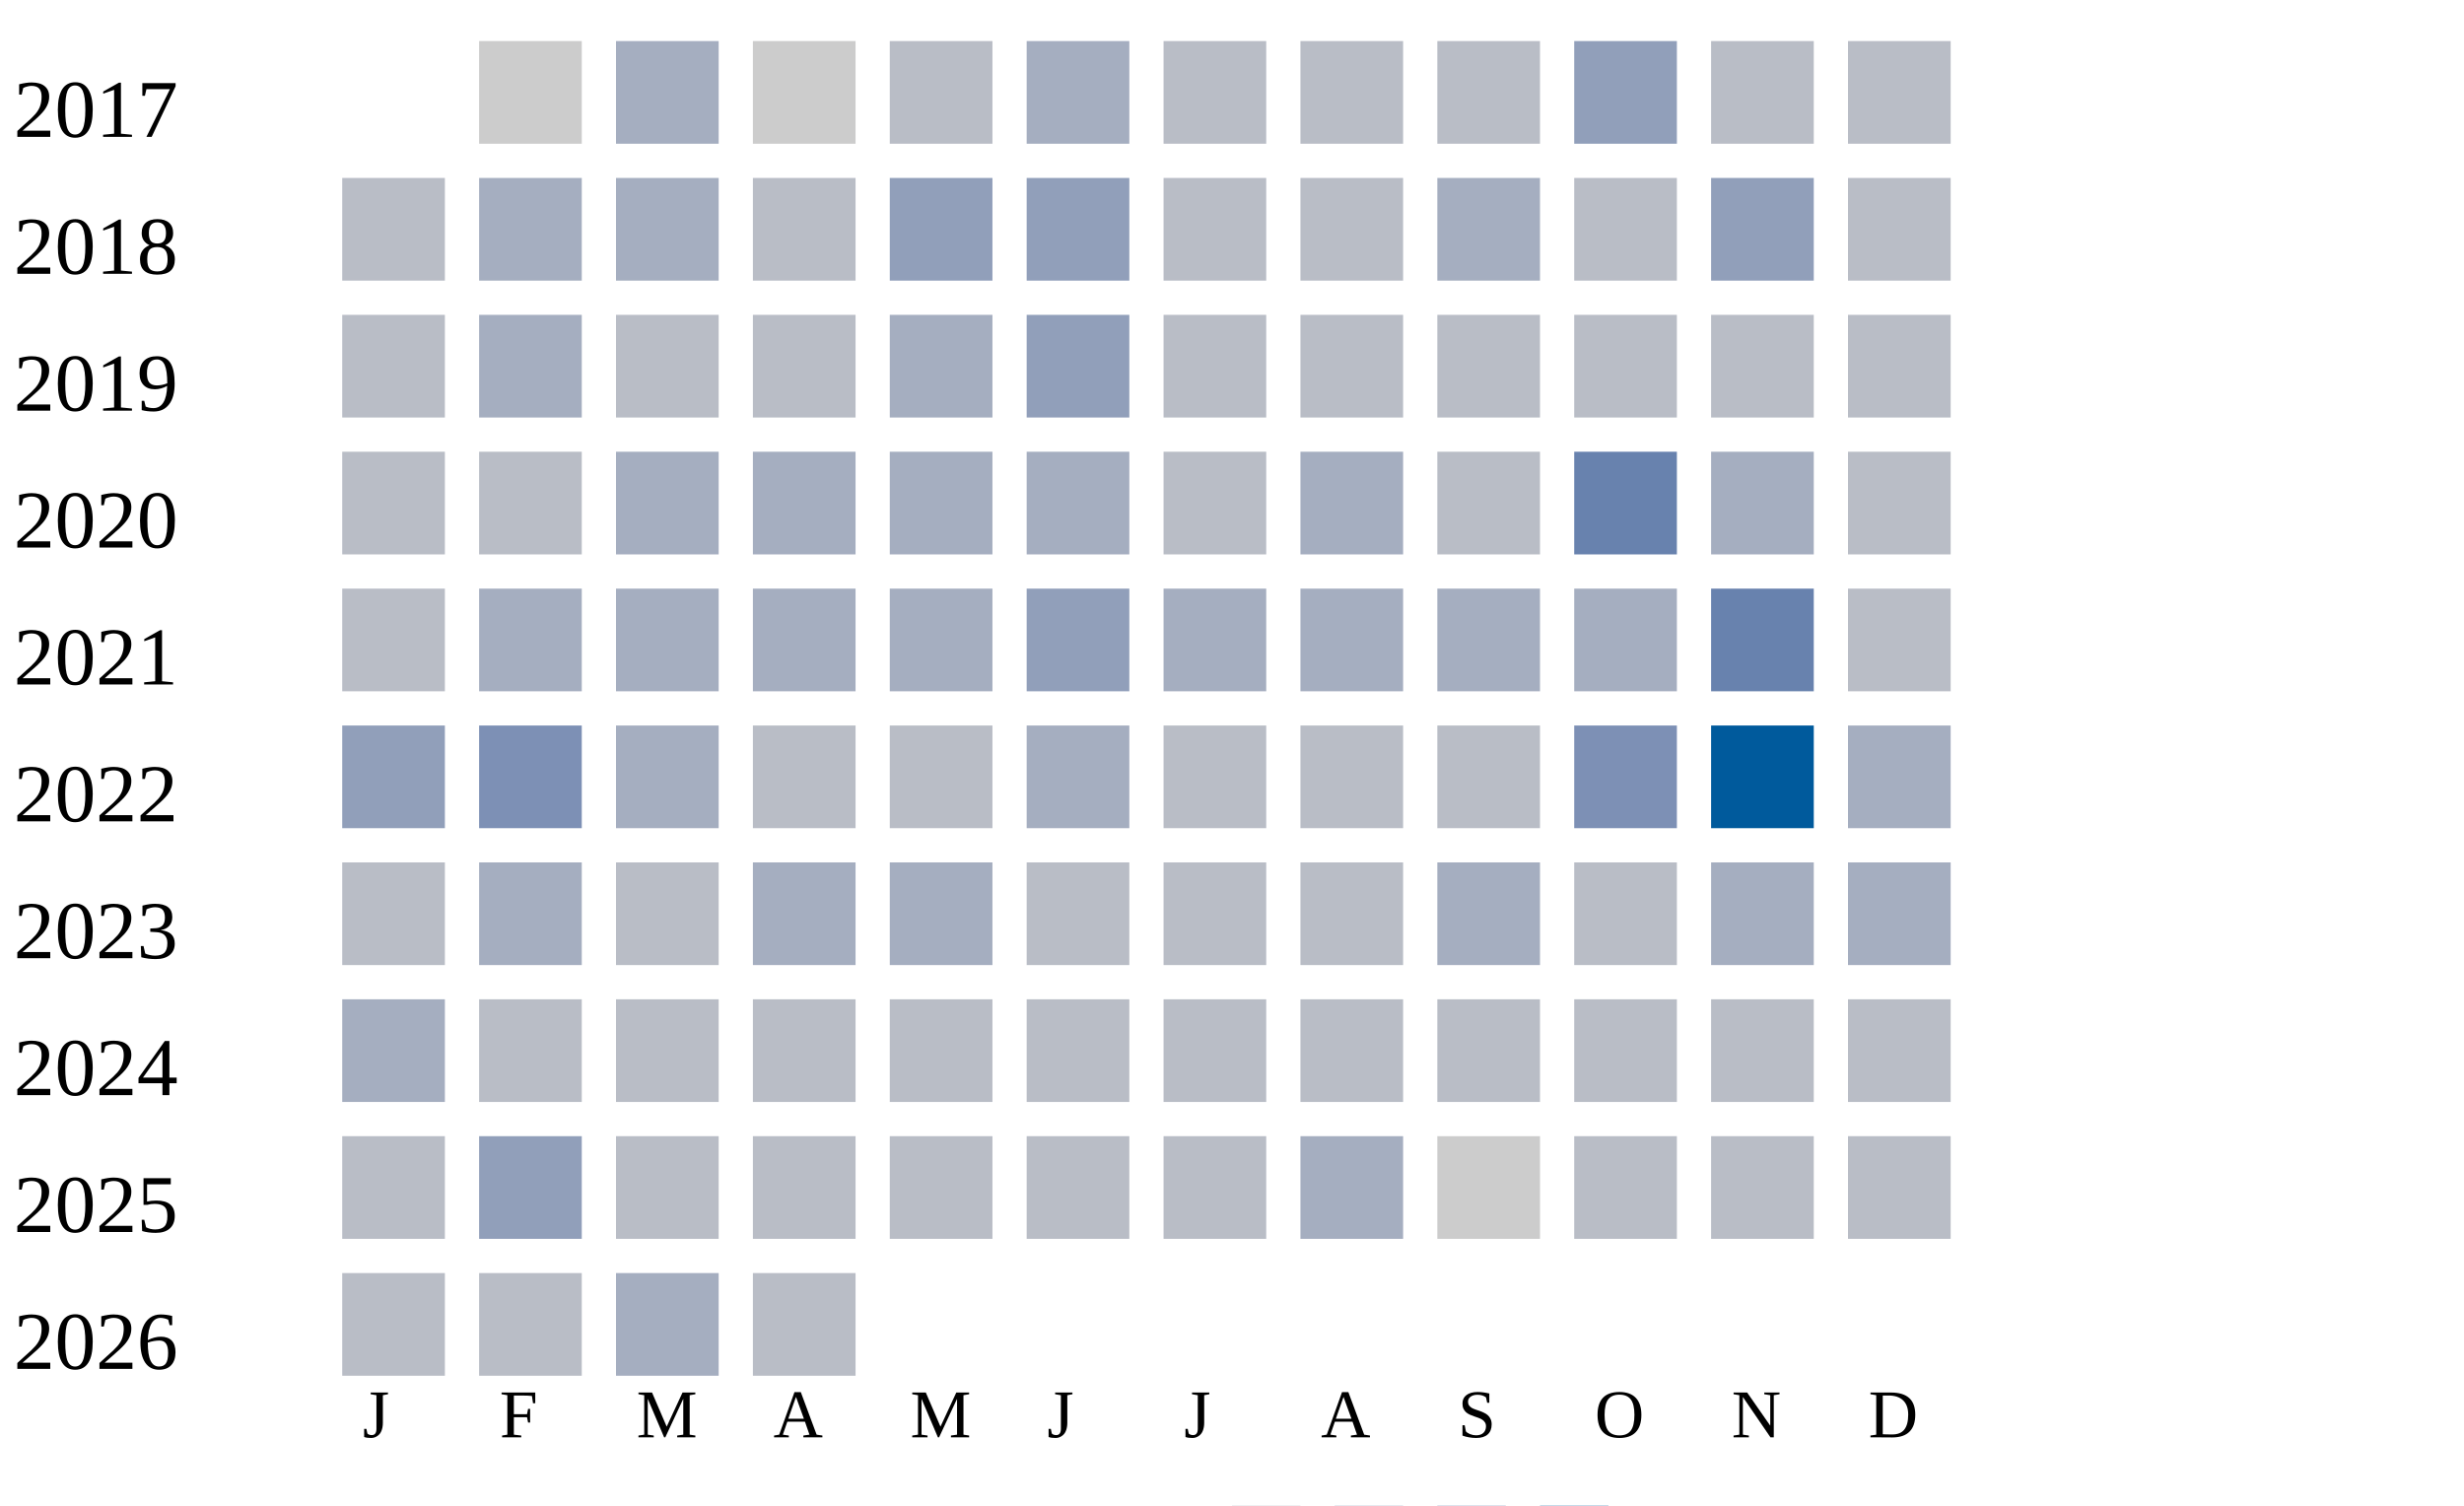
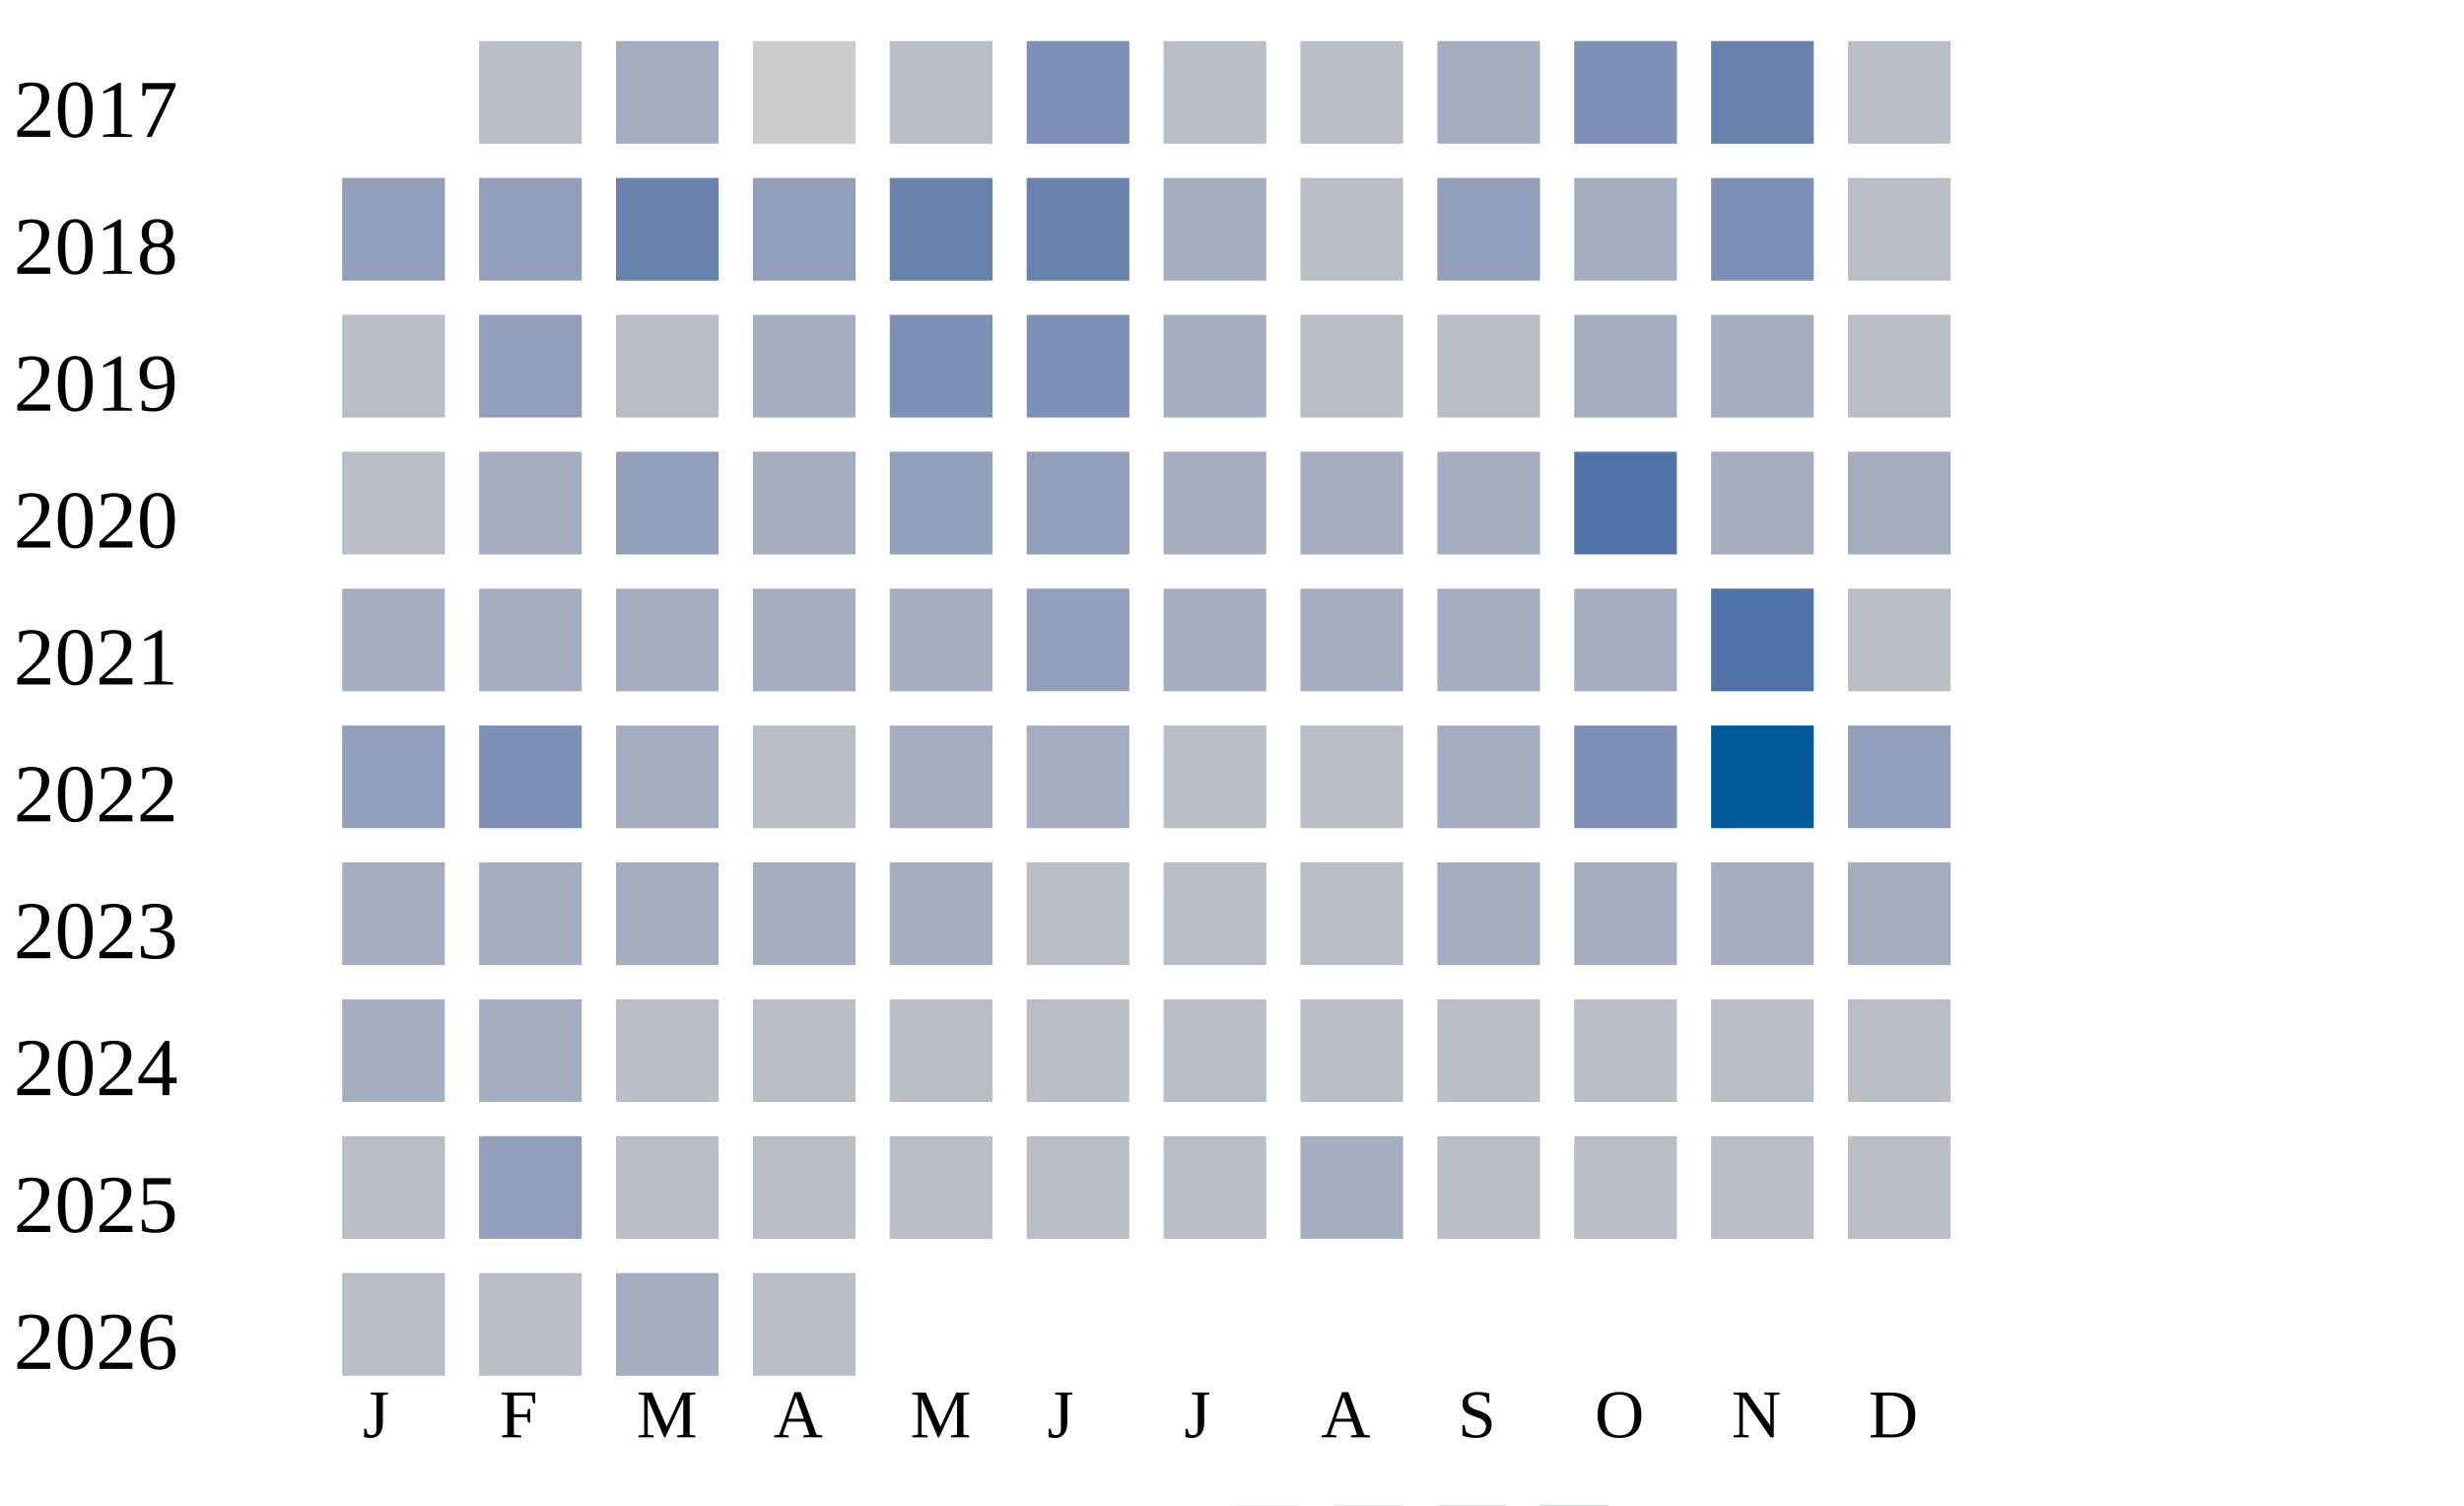
<svg xmlns="http://www.w3.org/2000/svg" width="360" height="220">
  <g transform="translate(0 0)">
    <text x="2" y="20">2017</text>
-     <rect x="70" y="6" width="15" height="15" fill="#cccccc" />
+     <rect x="70" y="6" width="15" height="15" fill="#b9bdc6" />
    <rect x="90" y="6" width="15" height="15" fill="#a5aec0" />
    <rect x="110" y="6" width="15" height="15" fill="#cccccc" />
    <rect x="130" y="6" width="15" height="15" fill="#b9bdc6" />
-     <rect x="150" y="6" width="15" height="15" fill="#a5aec0" />
+     <rect x="150" y="6" width="15" height="15" fill="#7d90b5" />
    <rect x="170" y="6" width="15" height="15" fill="#b9bdc6" />
    <rect x="190" y="6" width="15" height="15" fill="#b9bdc6" />
-     <rect x="210" y="6" width="15" height="15" fill="#b9bdc6" />
-     <rect x="230" y="6" width="15" height="15" fill="#919fba" />
-     <rect x="250" y="6" width="15" height="15" fill="#b9bdc6" />
+     <rect x="210" y="6" width="15" height="15" fill="#a5aec0" />
+     <rect x="230" y="6" width="15" height="15" fill="#7d90b5" />
+     <rect x="250" y="6" width="15" height="15" fill="#6882ae" />
    <rect x="270" y="6" width="15" height="15" fill="#b9bdc6" />
  </g>
  <g transform="translate(0 20)">
    <text x="2" y="20">2018</text>
-     <rect x="50" y="6" width="15" height="15" fill="#b9bdc6" />
-     <rect x="70" y="6" width="15" height="15" fill="#a5aec0" />
-     <rect x="90" y="6" width="15" height="15" fill="#a5aec0" />
-     <rect x="110" y="6" width="15" height="15" fill="#b9bdc6" />
-     <rect x="130" y="6" width="15" height="15" fill="#919fba" />
-     <rect x="150" y="6" width="15" height="15" fill="#919fba" />
-     <rect x="170" y="6" width="15" height="15" fill="#b9bdc6" />
+     <rect x="50" y="6" width="15" height="15" fill="#919fba" />
+     <rect x="70" y="6" width="15" height="15" fill="#919fba" />
+     <rect x="90" y="6" width="15" height="15" fill="#6882ae" />
+     <rect x="110" y="6" width="15" height="15" fill="#919fba" />
+     <rect x="130" y="6" width="15" height="15" fill="#6882ae" />
+     <rect x="150" y="6" width="15" height="15" fill="#6882ae" />
+     <rect x="170" y="6" width="15" height="15" fill="#a5aec0" />
    <rect x="190" y="6" width="15" height="15" fill="#b9bdc6" />
-     <rect x="210" y="6" width="15" height="15" fill="#a5aec0" />
-     <rect x="230" y="6" width="15" height="15" fill="#b9bdc6" />
-     <rect x="250" y="6" width="15" height="15" fill="#919fba" />
+     <rect x="210" y="6" width="15" height="15" fill="#919fba" />
+     <rect x="230" y="6" width="15" height="15" fill="#a5aec0" />
+     <rect x="250" y="6" width="15" height="15" fill="#7d90b5" />
    <rect x="270" y="6" width="15" height="15" fill="#b9bdc6" />
  </g>
  <g transform="translate(0 40)">
    <text x="2" y="20">2019</text>
    <rect x="50" y="6" width="15" height="15" fill="#b9bdc6" />
-     <rect x="70" y="6" width="15" height="15" fill="#a5aec0" />
+     <rect x="70" y="6" width="15" height="15" fill="#919fba" />
    <rect x="90" y="6" width="15" height="15" fill="#b9bdc6" />
-     <rect x="110" y="6" width="15" height="15" fill="#b9bdc6" />
-     <rect x="130" y="6" width="15" height="15" fill="#a5aec0" />
-     <rect x="150" y="6" width="15" height="15" fill="#919fba" />
-     <rect x="170" y="6" width="15" height="15" fill="#b9bdc6" />
+     <rect x="110" y="6" width="15" height="15" fill="#a5aec0" />
+     <rect x="130" y="6" width="15" height="15" fill="#7d90b5" />
+     <rect x="150" y="6" width="15" height="15" fill="#7d90b5" />
+     <rect x="170" y="6" width="15" height="15" fill="#a5aec0" />
    <rect x="190" y="6" width="15" height="15" fill="#b9bdc6" />
    <rect x="210" y="6" width="15" height="15" fill="#b9bdc6" />
-     <rect x="230" y="6" width="15" height="15" fill="#b9bdc6" />
-     <rect x="250" y="6" width="15" height="15" fill="#b9bdc6" />
+     <rect x="230" y="6" width="15" height="15" fill="#a5aec0" />
+     <rect x="250" y="6" width="15" height="15" fill="#a5aec0" />
    <rect x="270" y="6" width="15" height="15" fill="#b9bdc6" />
  </g>
  <g transform="translate(0 60)">
    <text x="2" y="20">2020</text>
    <rect x="50" y="6" width="15" height="15" fill="#b9bdc6" />
-     <rect x="70" y="6" width="15" height="15" fill="#b9bdc6" />
-     <rect x="90" y="6" width="15" height="15" fill="#a5aec0" />
+     <rect x="70" y="6" width="15" height="15" fill="#a5aec0" />
+     <rect x="90" y="6" width="15" height="15" fill="#919fba" />
    <rect x="110" y="6" width="15" height="15" fill="#a5aec0" />
-     <rect x="130" y="6" width="15" height="15" fill="#a5aec0" />
-     <rect x="150" y="6" width="15" height="15" fill="#a5aec0" />
-     <rect x="170" y="6" width="15" height="15" fill="#b9bdc6" />
+     <rect x="130" y="6" width="15" height="15" fill="#919fba" />
+     <rect x="150" y="6" width="15" height="15" fill="#919fba" />
+     <rect x="170" y="6" width="15" height="15" fill="#a5aec0" />
    <rect x="190" y="6" width="15" height="15" fill="#a5aec0" />
-     <rect x="210" y="6" width="15" height="15" fill="#b9bdc6" />
-     <rect x="230" y="6" width="15" height="15" fill="#6882ae" />
+     <rect x="210" y="6" width="15" height="15" fill="#a5aec0" />
+     <rect x="230" y="6" width="15" height="15" fill="#5174a8" />
    <rect x="250" y="6" width="15" height="15" fill="#a5aec0" />
-     <rect x="270" y="6" width="15" height="15" fill="#b9bdc6" />
+     <rect x="270" y="6" width="15" height="15" fill="#a5aec0" />
  </g>
  <g transform="translate(0 80)">
    <text x="2" y="20">2021</text>
-     <rect x="50" y="6" width="15" height="15" fill="#b9bdc6" />
+     <rect x="50" y="6" width="15" height="15" fill="#a5aec0" />
    <rect x="70" y="6" width="15" height="15" fill="#a5aec0" />
    <rect x="90" y="6" width="15" height="15" fill="#a5aec0" />
    <rect x="110" y="6" width="15" height="15" fill="#a5aec0" />
    <rect x="130" y="6" width="15" height="15" fill="#a5aec0" />
    <rect x="150" y="6" width="15" height="15" fill="#919fba" />
    <rect x="170" y="6" width="15" height="15" fill="#a5aec0" />
    <rect x="190" y="6" width="15" height="15" fill="#a5aec0" />
    <rect x="210" y="6" width="15" height="15" fill="#a5aec0" />
    <rect x="230" y="6" width="15" height="15" fill="#a5aec0" />
-     <rect x="250" y="6" width="15" height="15" fill="#6882ae" />
+     <rect x="250" y="6" width="15" height="15" fill="#5174a8" />
    <rect x="270" y="6" width="15" height="15" fill="#b9bdc6" />
  </g>
  <g transform="translate(0 100)">
    <text x="2" y="20">2022</text>
    <rect x="50" y="6" width="15" height="15" fill="#919fba" />
    <rect x="70" y="6" width="15" height="15" fill="#7d90b5" />
    <rect x="90" y="6" width="15" height="15" fill="#a5aec0" />
    <rect x="110" y="6" width="15" height="15" fill="#b9bdc6" />
-     <rect x="130" y="6" width="15" height="15" fill="#b9bdc6" />
+     <rect x="130" y="6" width="15" height="15" fill="#a5aec0" />
    <rect x="150" y="6" width="15" height="15" fill="#a5aec0" />
    <rect x="170" y="6" width="15" height="15" fill="#b9bdc6" />
    <rect x="190" y="6" width="15" height="15" fill="#b9bdc6" />
-     <rect x="210" y="6" width="15" height="15" fill="#b9bdc6" />
+     <rect x="210" y="6" width="15" height="15" fill="#a5aec0" />
    <rect x="230" y="6" width="15" height="15" fill="#7d90b5" />
    <rect x="250" y="6" width="15" height="15" fill="#005a9c" />
-     <rect x="270" y="6" width="15" height="15" fill="#a5aec0" />
+     <rect x="270" y="6" width="15" height="15" fill="#919fba" />
  </g>
  <g transform="translate(0 120)">
    <text x="2" y="20">2023</text>
-     <rect x="50" y="6" width="15" height="15" fill="#b9bdc6" />
+     <rect x="50" y="6" width="15" height="15" fill="#a5aec0" />
    <rect x="70" y="6" width="15" height="15" fill="#a5aec0" />
-     <rect x="90" y="6" width="15" height="15" fill="#b9bdc6" />
+     <rect x="90" y="6" width="15" height="15" fill="#a5aec0" />
    <rect x="110" y="6" width="15" height="15" fill="#a5aec0" />
    <rect x="130" y="6" width="15" height="15" fill="#a5aec0" />
    <rect x="150" y="6" width="15" height="15" fill="#b9bdc6" />
    <rect x="170" y="6" width="15" height="15" fill="#b9bdc6" />
    <rect x="190" y="6" width="15" height="15" fill="#b9bdc6" />
    <rect x="210" y="6" width="15" height="15" fill="#a5aec0" />
-     <rect x="230" y="6" width="15" height="15" fill="#b9bdc6" />
+     <rect x="230" y="6" width="15" height="15" fill="#a5aec0" />
    <rect x="250" y="6" width="15" height="15" fill="#a5aec0" />
    <rect x="270" y="6" width="15" height="15" fill="#a5aec0" />
  </g>
  <g transform="translate(0 140)">
    <text x="2" y="20">2024</text>
    <rect x="50" y="6" width="15" height="15" fill="#a5aec0" />
-     <rect x="70" y="6" width="15" height="15" fill="#b9bdc6" />
+     <rect x="70" y="6" width="15" height="15" fill="#a5aec0" />
    <rect x="90" y="6" width="15" height="15" fill="#b9bdc6" />
    <rect x="110" y="6" width="15" height="15" fill="#b9bdc6" />
    <rect x="130" y="6" width="15" height="15" fill="#b9bdc6" />
    <rect x="150" y="6" width="15" height="15" fill="#b9bdc6" />
    <rect x="170" y="6" width="15" height="15" fill="#b9bdc6" />
    <rect x="190" y="6" width="15" height="15" fill="#b9bdc6" />
    <rect x="210" y="6" width="15" height="15" fill="#b9bdc6" />
    <rect x="230" y="6" width="15" height="15" fill="#b9bdc6" />
    <rect x="250" y="6" width="15" height="15" fill="#b9bdc6" />
    <rect x="270" y="6" width="15" height="15" fill="#b9bdc6" />
  </g>
  <g transform="translate(0 160)">
    <text x="2" y="20">2025</text>
    <rect x="50" y="6" width="15" height="15" fill="#b9bdc6" />
    <rect x="70" y="6" width="15" height="15" fill="#919fba" />
    <rect x="90" y="6" width="15" height="15" fill="#b9bdc6" />
    <rect x="110" y="6" width="15" height="15" fill="#b9bdc6" />
    <rect x="130" y="6" width="15" height="15" fill="#b9bdc6" />
    <rect x="150" y="6" width="15" height="15" fill="#b9bdc6" />
    <rect x="170" y="6" width="15" height="15" fill="#b9bdc6" />
    <rect x="190" y="6" width="15" height="15" fill="#a5aec0" />
-     <rect x="210" y="6" width="15" height="15" fill="#cccccc" />
+     <rect x="210" y="6" width="15" height="15" fill="#b9bdc6" />
    <rect x="230" y="6" width="15" height="15" fill="#b9bdc6" />
    <rect x="250" y="6" width="15" height="15" fill="#b9bdc6" />
    <rect x="270" y="6" width="15" height="15" fill="#b9bdc6" />
  </g>
  <g transform="translate(0 180)">
    <text x="2" y="20">2026</text>
    <rect x="50" y="6" width="15" height="15" fill="#b9bdc6" />
    <rect x="70" y="6" width="15" height="15" fill="#b9bdc6" />
    <rect x="90" y="6" width="15" height="15" fill="#a5aec0" />
    <rect x="110" y="6" width="15" height="15" fill="#b9bdc6" />
  </g>
  <text style="font-size: 10px; text-align: center" x="53" y="210">J</text>
  <text style="font-size: 10px; text-align: center" x="73" y="210">F</text>
  <text style="font-size: 10px; text-align: center" x="93" y="210">M</text>
  <text style="font-size: 10px; text-align: center" x="113" y="210">A</text>
  <text style="font-size: 10px; text-align: center" x="133" y="210">M</text>
  <text style="font-size: 10px; text-align: center" x="153" y="210">J</text>
  <text style="font-size: 10px; text-align: center" x="173" y="210">J</text>
  <text style="font-size: 10px; text-align: center" x="193" y="210">A</text>
  <text style="font-size: 10px; text-align: center" x="213" y="210">S</text>
  <text style="font-size: 10px; text-align: center" x="233" y="210">O</text>
  <text style="font-size: 10px; text-align: center" x="253" y="210">N</text>
  <text style="font-size: 10px; text-align: center" x="273" y="210">D</text>
  <text style="font-size: 10px;" x="155" y="229">Less</text>
  <rect fill="#b9bdc6" width="10" height="10" x="180" y="220" />
  <rect fill="#919fba" width="10" height="10" x="195" y="220" />
  <rect fill="#6882ae" width="10" height="10" x="210" y="220" />
  <rect fill="#005a9c" width="10" height="10" x="225" y="220" />
  <text x="240" y="229" style="font-size: 10px;">More</text>
</svg>
